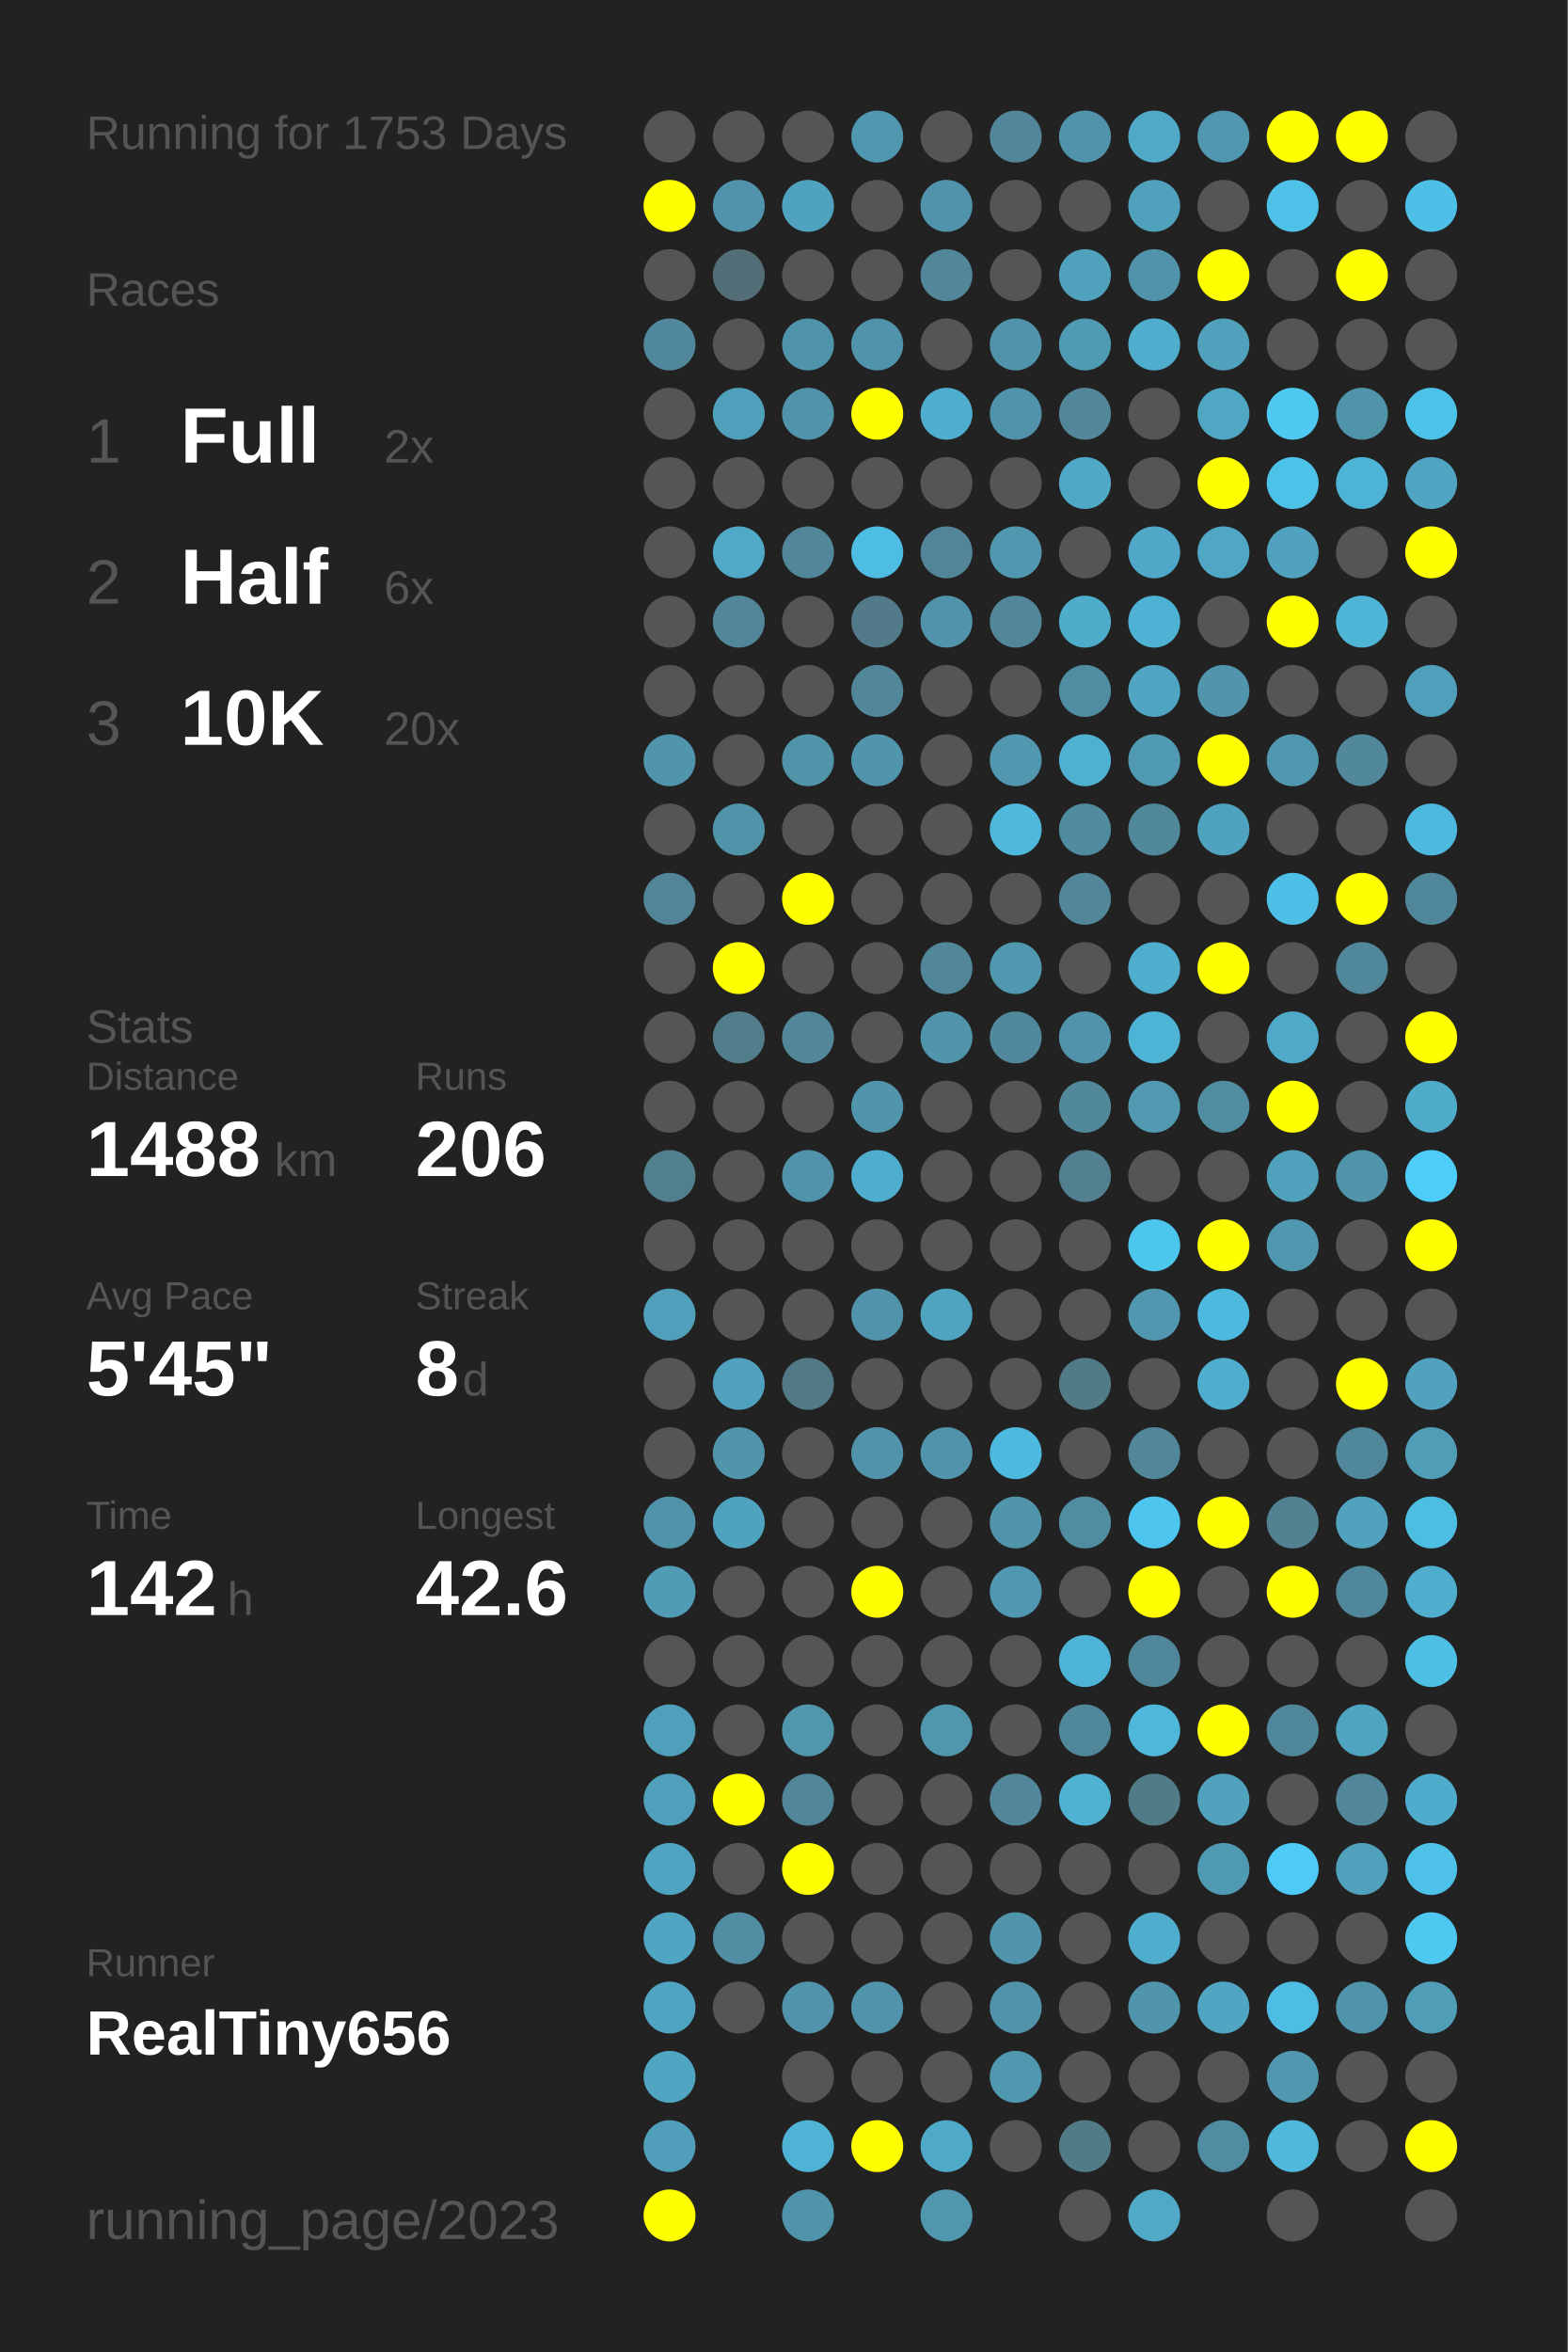
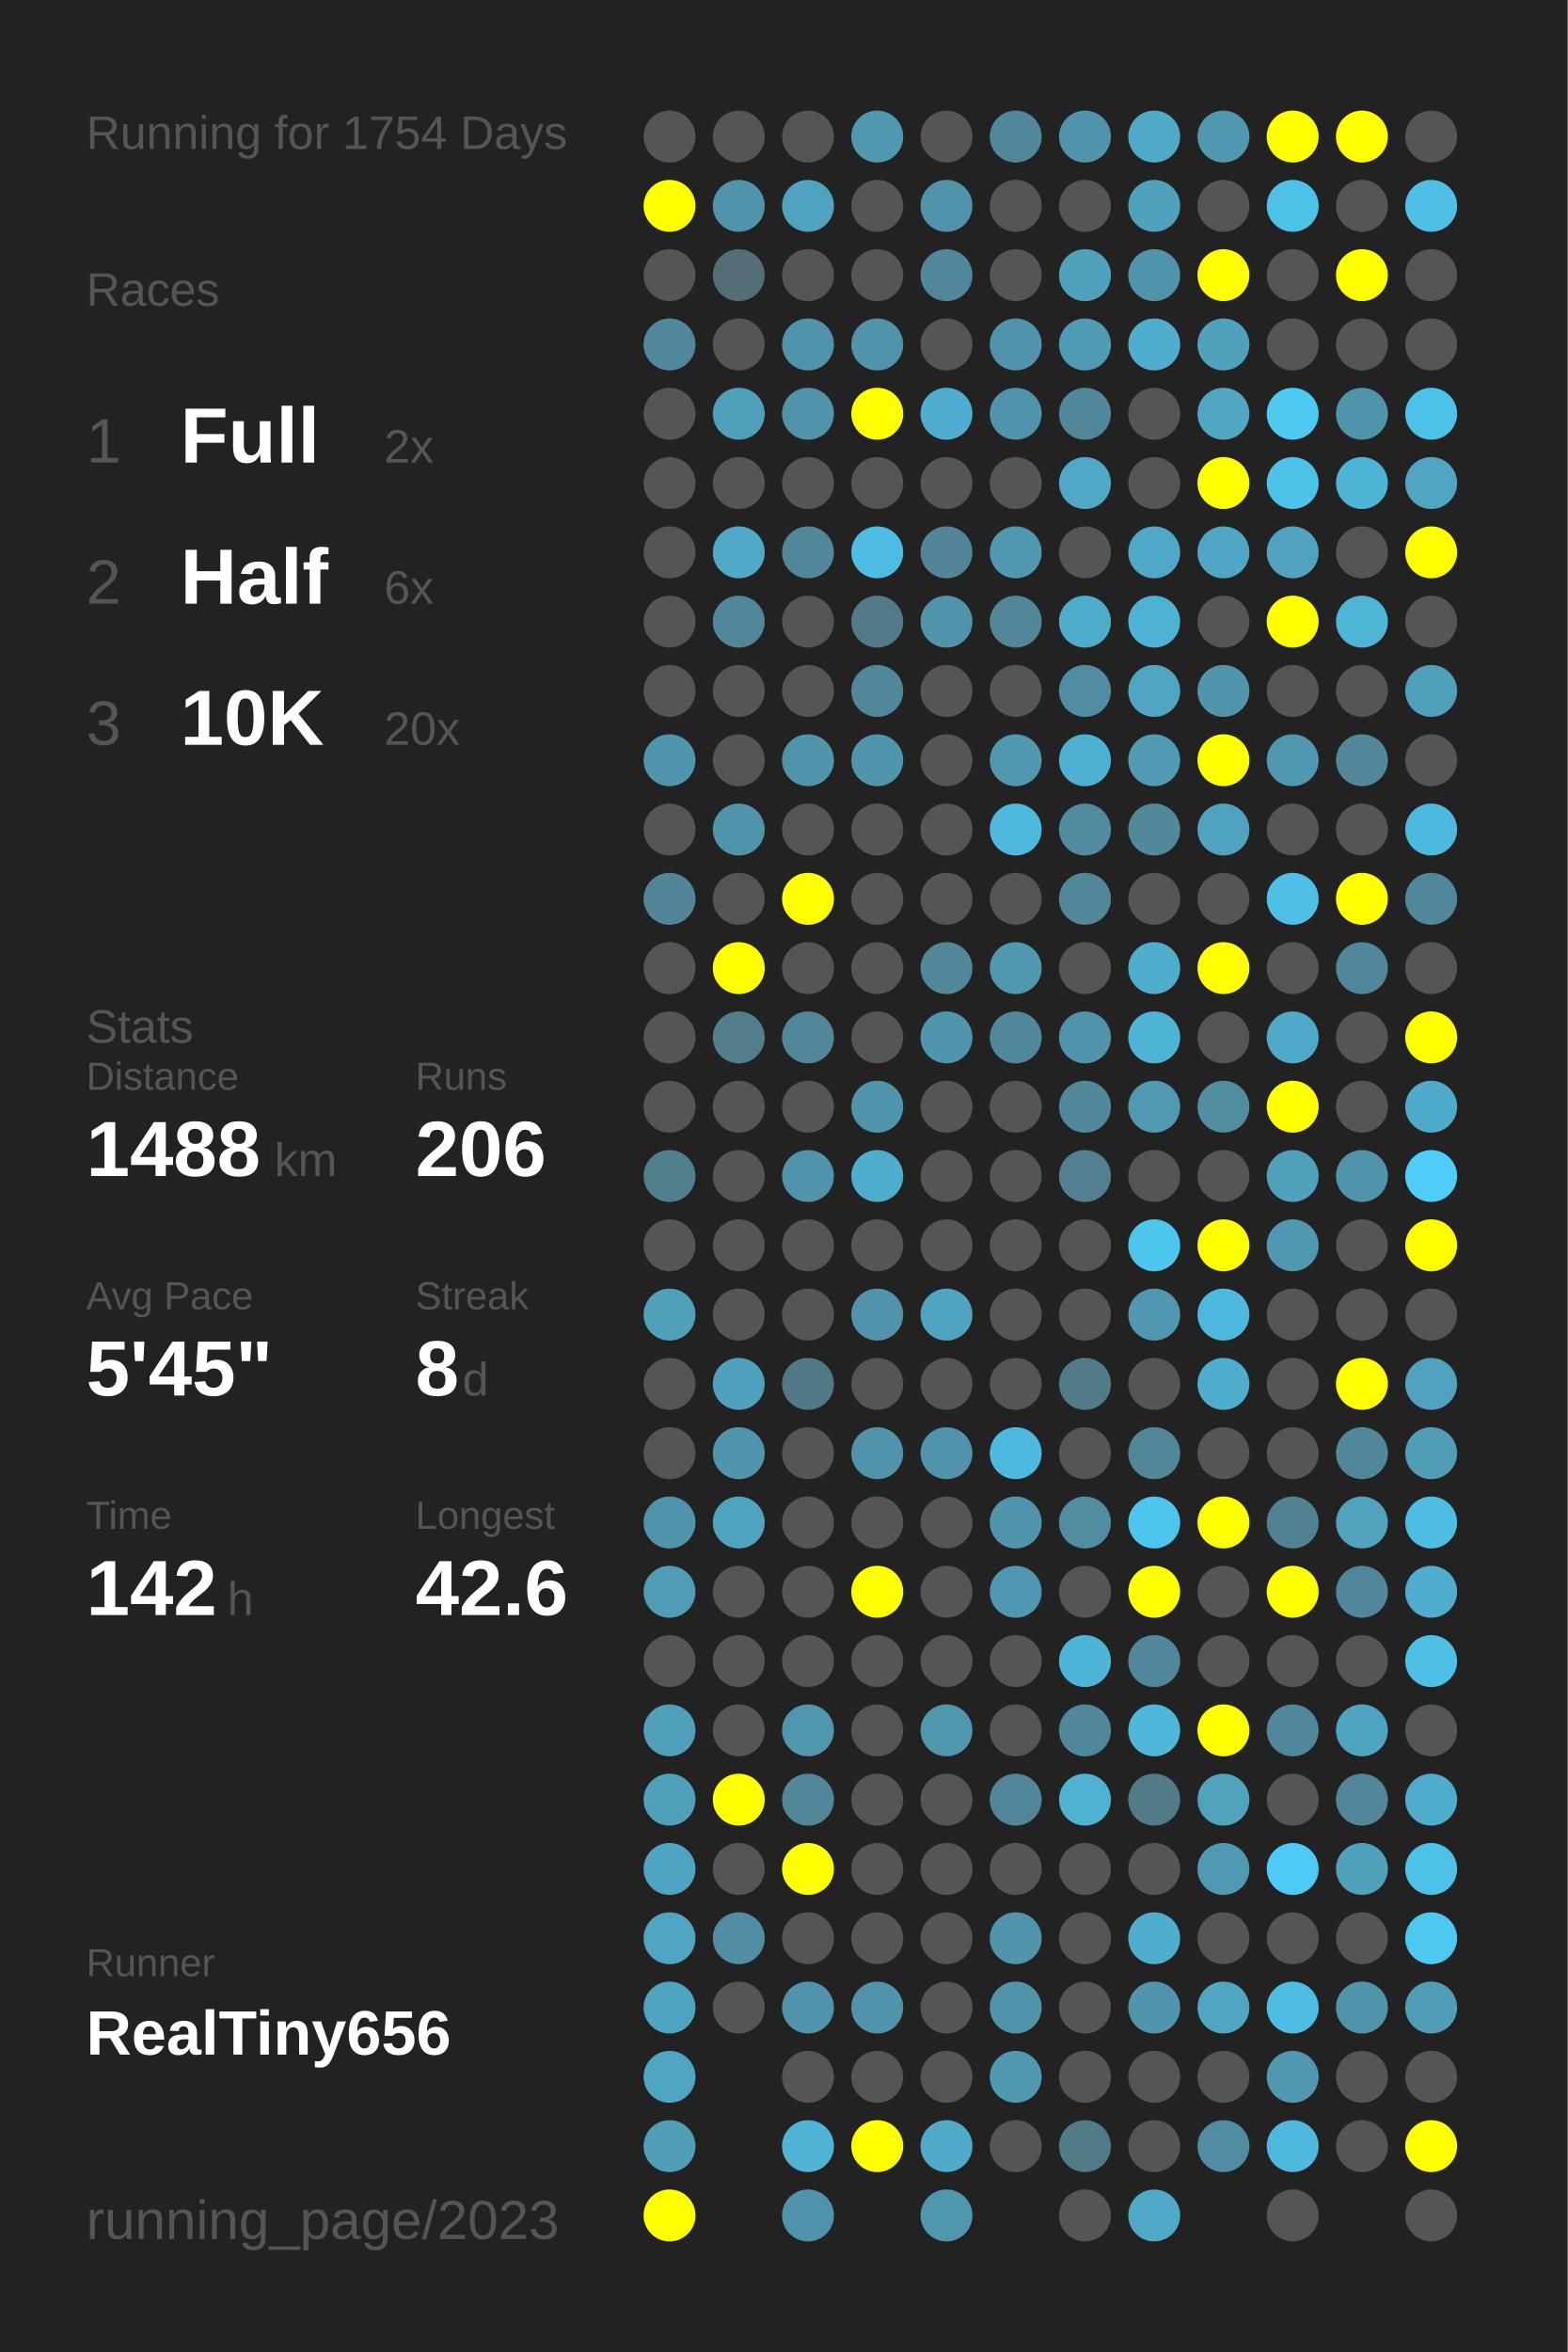
<svg xmlns="http://www.w3.org/2000/svg" baseProfile="full" height="300mm" version="1.1" viewBox="0,0,200,300" width="200mm">
  <defs />
  <rect fill="#222222" height="300" width="200" x="0" y="0" />
-   <text fill="#555555" style="font-size:6px; font-family:Arial;" x="11" y="19">Running for 1753 Days</text>
+   <text fill="#555555" style="font-size:6px; font-family:Arial;" x="11" y="19">Running for 1754 Days</text>
  <text fill="#555555" style="font-size:6px; font-family:Arial;" x="11" y="39">Races</text>
  <text fill="#555555" style="font-size:8px; font-family:Arial;" x="11" y="59">1</text>
  <text fill="#FFFFFF" style="font-size:10px; font-family:Arial; font-weight:bold;" x="23" y="59">Full</text>
  <text fill="#555555" style="font-size:6px; font-family:Arial;" x="49" y="59">2x</text>
  <text fill="#555555" style="font-size:8px; font-family:Arial;" x="11" y="77">2</text>
  <text fill="#FFFFFF" style="font-size:10px; font-family:Arial; font-weight:bold;" x="23" y="77">Half</text>
  <text fill="#555555" style="font-size:6px; font-family:Arial;" x="49" y="77">6x</text>
  <text fill="#555555" style="font-size:8px; font-family:Arial;" x="11" y="95">3</text>
  <text fill="#FFFFFF" style="font-size:10px; font-family:Arial; font-weight:bold;" x="23" y="95">10K</text>
  <text fill="#555555" style="font-size:6px; font-family:Arial;" x="49" y="95">20x</text>
  <text fill="#555555" style="font-size:6px; font-family:Arial;" x="11" y="133">Stats</text>
  <text fill="#555555" style="font-size:5px; font-family:Arial;" x="11" y="139">Distance</text>
  <text fill="#FFFFFF" style="font-size:10px; font-family:Arial; font-weight:bold;" x="11" y="150">1488</text>
  <text fill="#555555" style="font-size:6px; font-family:Arial;" x="35" y="150">km</text>
  <text fill="#555555" style="font-size:5px; font-family:Arial;" x="53" y="139">Runs</text>
  <text fill="#FFFFFF" style="font-size:10px; font-family:Arial; font-weight:bold;" x="53" y="150">206</text>
  <text fill="#555555" style="font-size:5px; font-family:Arial;" x="11" y="167">Avg Pace</text>
  <text fill="#FFFFFF" style="font-size:10px; font-family:Arial; font-weight:bold;" x="11" y="178">5'45"</text>
  <text fill="#555555" style="font-size:5px; font-family:Arial;" x="53" y="167">Streak</text>
  <text fill="#FFFFFF" style="font-size:10px; font-family:Arial; font-weight:bold;" x="53" y="178">8</text>
  <text fill="#555555" style="font-size:6px; font-family:Arial;" x="59" y="178">d</text>
  <text fill="#555555" style="font-size:5px; font-family:Arial;" x="11" y="195">Time</text>
  <text fill="#FFFFFF" style="font-size:10px; font-family:Arial; font-weight:bold;" x="11" y="206">142</text>
  <text fill="#555555" style="font-size:6px; font-family:Arial;" x="29" y="206">h</text>
  <text fill="#555555" style="font-size:5px; font-family:Arial;" x="53" y="195">Longest</text>
  <text fill="#FFFFFF" style="font-size:10px; font-family:Arial; font-weight:bold;" x="53" y="206">42.6</text>
  <text fill="#555555" style="font-size:5px; font-family:Arial;" x="11" y="252.065">Runner</text>
  <text fill="#FFFFFF" style="font-size:8px; font-family:Arial; font-weight:bold;" x="11" y="262.065">RealTiny656</text>
  <text fill="#555555" style="font-size:7px; font-family:Arial;" x="11" y="285.581">running_page/2023</text>
  <circle cx="85.417" cy="17.419" fill="#555555" r="3.312" />
  <circle cx="85.417" cy="26.258" fill="#FFFF00" r="3.312" />
  <circle cx="85.417" cy="35.097" fill="#555555" r="3.312" />
  <circle cx="85.417" cy="43.935" fill="#51889b" r="3.312" />
  <circle cx="85.417" cy="52.774" fill="#555555" r="3.312" />
  <circle cx="85.417" cy="61.613" fill="#555555" r="3.312" />
  <circle cx="85.417" cy="70.452" fill="#555555" r="3.312" />
  <circle cx="85.417" cy="79.29" fill="#555555" r="3.312" />
  <circle cx="85.417" cy="88.129" fill="#555555" r="3.312" />
  <circle cx="85.417" cy="96.968" fill="#5095ac" r="3.312" />
  <circle cx="85.417" cy="105.806" fill="#555555" r="3.312" />
  <circle cx="85.417" cy="114.645" fill="#518597" r="3.312" />
  <circle cx="85.417" cy="123.484" fill="#555555" r="3.312" />
  <circle cx="85.417" cy="132.323" fill="#555555" r="3.312" />
  <circle cx="85.417" cy="141.161" fill="#555555" r="3.312" />
  <circle cx="85.417" cy="150" fill="#527f8e" r="3.312" />
  <circle cx="85.417" cy="158.839" fill="#555555" r="3.312" />
  <circle cx="85.417" cy="167.677" fill="#50a0bb" r="3.312" />
  <circle cx="85.417" cy="176.516" fill="#555555" r="3.312" />
  <circle cx="85.417" cy="185.355" fill="#555555" r="3.312" />
  <circle cx="85.417" cy="194.194" fill="#5093aa" r="3.312" />
  <circle cx="85.417" cy="203.032" fill="#509cb6" r="3.312" />
  <circle cx="85.417" cy="211.871" fill="#555555" r="3.312" />
  <circle cx="85.417" cy="220.71" fill="#50a0bb" r="3.312" />
  <circle cx="85.417" cy="229.548" fill="#50a0bb" r="3.312" />
  <circle cx="85.417" cy="238.387" fill="#4fa4c1" r="3.312" />
  <circle cx="85.417" cy="247.226" fill="#4fa5c2" r="3.312" />
  <circle cx="85.417" cy="256.065" fill="#4fa4c1" r="3.312" />
  <circle cx="85.417" cy="264.903" fill="#4fa5c2" r="3.312" />
  <circle cx="85.417" cy="273.742" fill="#509eb9" r="3.312" />
  <circle cx="85.417" cy="282.581" fill="#FFFF00" r="3.312" />
  <circle cx="94.25" cy="17.419" fill="#555555" r="3.312" />
  <circle cx="94.25" cy="26.258" fill="#5093aa" r="3.312" />
  <circle cx="94.25" cy="35.097" fill="#536e77" r="3.312" />
  <circle cx="94.25" cy="43.935" fill="#555555" r="3.312" />
  <circle cx="94.25" cy="52.774" fill="#50a0bb" r="3.312" />
  <circle cx="94.25" cy="61.613" fill="#555555" r="3.312" />
  <circle cx="94.25" cy="70.452" fill="#4fa9c7" r="3.312" />
  <circle cx="94.25" cy="79.29" fill="#518799" r="3.312" />
  <circle cx="94.25" cy="88.129" fill="#555555" r="3.312" />
  <circle cx="94.25" cy="96.968" fill="#555555" r="3.312" />
  <circle cx="94.25" cy="105.806" fill="#5094aa" r="3.312" />
  <circle cx="94.25" cy="114.645" fill="#555555" r="3.312" />
  <circle cx="94.25" cy="123.484" fill="#FFFF00" r="3.312" />
  <circle cx="94.25" cy="132.323" fill="#527e8c" r="3.312" />
  <circle cx="94.25" cy="141.161" fill="#555555" r="3.312" />
  <circle cx="94.25" cy="150" fill="#555555" r="3.312" />
  <circle cx="94.25" cy="158.839" fill="#555555" r="3.312" />
  <circle cx="94.25" cy="167.677" fill="#555555" r="3.312" />
  <circle cx="94.25" cy="176.516" fill="#50a1bd" r="3.312" />
  <circle cx="94.25" cy="185.355" fill="#5095ac" r="3.312" />
  <circle cx="94.25" cy="194.194" fill="#4fa3bf" r="3.312" />
  <circle cx="94.25" cy="203.032" fill="#555555" r="3.312" />
  <circle cx="94.25" cy="211.871" fill="#555555" r="3.312" />
  <circle cx="94.25" cy="220.71" fill="#555555" r="3.312" />
  <circle cx="94.25" cy="229.548" fill="#FFFF00" r="3.312" />
  <circle cx="94.25" cy="238.387" fill="#555555" r="3.312" />
  <circle cx="94.25" cy="247.226" fill="#518ea3" r="3.312" />
  <circle cx="94.25" cy="256.065" fill="#555555" r="3.312" />
  <circle cx="103.083" cy="17.419" fill="#555555" r="3.312" />
  <circle cx="103.083" cy="26.258" fill="#4fa3bf" r="3.312" />
  <circle cx="103.083" cy="35.097" fill="#555555" r="3.312" />
  <circle cx="103.083" cy="43.935" fill="#5094ab" r="3.312" />
  <circle cx="103.083" cy="52.774" fill="#5093aa" r="3.312" />
  <circle cx="103.083" cy="61.613" fill="#555555" r="3.312" />
  <circle cx="103.083" cy="70.452" fill="#518799" r="3.312" />
  <circle cx="103.083" cy="79.29" fill="#555555" r="3.312" />
  <circle cx="103.083" cy="88.129" fill="#555555" r="3.312" />
  <circle cx="103.083" cy="96.968" fill="#5094aa" r="3.312" />
  <circle cx="103.083" cy="105.806" fill="#555555" r="3.312" />
  <circle cx="103.083" cy="114.645" fill="#FFFF00" r="3.312" />
  <circle cx="103.083" cy="123.484" fill="#555555" r="3.312" />
  <circle cx="103.083" cy="132.323" fill="#518799" r="3.312" />
  <circle cx="103.083" cy="141.161" fill="#555555" r="3.312" />
  <circle cx="103.083" cy="150" fill="#5093aa" r="3.312" />
  <circle cx="103.083" cy="158.839" fill="#555555" r="3.312" />
  <circle cx="103.083" cy="167.677" fill="#555555" r="3.312" />
  <circle cx="103.083" cy="176.516" fill="#527986" r="3.312" />
  <circle cx="103.083" cy="185.355" fill="#555555" r="3.312" />
  <circle cx="103.083" cy="194.194" fill="#555555" r="3.312" />
  <circle cx="103.083" cy="203.032" fill="#555555" r="3.312" />
  <circle cx="103.083" cy="211.871" fill="#555555" r="3.312" />
  <circle cx="103.083" cy="220.71" fill="#5096ad" r="3.312" />
  <circle cx="103.083" cy="229.548" fill="#518799" r="3.312" />
  <circle cx="103.083" cy="238.387" fill="#FFFF00" r="3.312" />
  <circle cx="103.083" cy="247.226" fill="#555555" r="3.312" />
  <circle cx="103.083" cy="256.065" fill="#5093aa" r="3.312" />
  <circle cx="103.083" cy="264.903" fill="#555555" r="3.312" />
  <circle cx="103.083" cy="273.742" fill="#4eb3d4" r="3.312" />
  <circle cx="103.083" cy="282.581" fill="#5094ab" r="3.312" />
  <circle cx="111.917" cy="17.419" fill="#5098b0" r="3.312" />
  <circle cx="111.917" cy="26.258" fill="#555555" r="3.312" />
  <circle cx="111.917" cy="35.097" fill="#555555" r="3.312" />
  <circle cx="111.917" cy="43.935" fill="#5193aa" r="3.312" />
  <circle cx="111.917" cy="52.774" fill="#FFFF00" r="3.312" />
  <circle cx="111.917" cy="61.613" fill="#555555" r="3.312" />
  <circle cx="111.917" cy="70.452" fill="#4ebde3" r="3.312" />
  <circle cx="111.917" cy="79.29" fill="#527a88" r="3.312" />
  <circle cx="111.917" cy="88.129" fill="#518799" r="3.312" />
  <circle cx="111.917" cy="96.968" fill="#5095ac" r="3.312" />
  <circle cx="111.917" cy="105.806" fill="#555555" r="3.312" />
  <circle cx="111.917" cy="114.645" fill="#555555" r="3.312" />
  <circle cx="111.917" cy="123.484" fill="#555555" r="3.312" />
  <circle cx="111.917" cy="132.323" fill="#555555" r="3.312" />
  <circle cx="111.917" cy="141.161" fill="#5095ac" r="3.312" />
  <circle cx="111.917" cy="150" fill="#4fadcd" r="3.312" />
  <circle cx="111.917" cy="158.839" fill="#555555" r="3.312" />
  <circle cx="111.917" cy="167.677" fill="#5093aa" r="3.312" />
  <circle cx="111.917" cy="176.516" fill="#555555" r="3.312" />
  <circle cx="111.917" cy="185.355" fill="#5093aa" r="3.312" />
  <circle cx="111.917" cy="194.194" fill="#555555" r="3.312" />
  <circle cx="111.917" cy="203.032" fill="#FFFF00" r="3.312" />
  <circle cx="111.917" cy="211.871" fill="#555555" r="3.312" />
  <circle cx="111.917" cy="220.71" fill="#555555" r="3.312" />
  <circle cx="111.917" cy="229.548" fill="#555555" r="3.312" />
  <circle cx="111.917" cy="238.387" fill="#555555" r="3.312" />
  <circle cx="111.917" cy="247.226" fill="#555555" r="3.312" />
  <circle cx="111.917" cy="256.065" fill="#5093aa" r="3.312" />
  <circle cx="111.917" cy="264.903" fill="#555555" r="3.312" />
  <circle cx="111.917" cy="273.742" fill="#FFFF00" r="3.312" />
  <circle cx="120.75" cy="17.419" fill="#555555" r="3.312" />
  <circle cx="120.75" cy="26.258" fill="#5093aa" r="3.312" />
  <circle cx="120.75" cy="35.097" fill="#518799" r="3.312" />
  <circle cx="120.75" cy="43.935" fill="#555555" r="3.312" />
  <circle cx="120.75" cy="52.774" fill="#4faecf" r="3.312" />
  <circle cx="120.75" cy="61.613" fill="#555555" r="3.312" />
  <circle cx="120.75" cy="70.452" fill="#518597" r="3.312" />
  <circle cx="120.75" cy="79.29" fill="#5093aa" r="3.312" />
  <circle cx="120.75" cy="88.129" fill="#555555" r="3.312" />
  <circle cx="120.75" cy="96.968" fill="#555555" r="3.312" />
  <circle cx="120.75" cy="105.806" fill="#555555" r="3.312" />
  <circle cx="120.75" cy="114.645" fill="#555555" r="3.312" />
  <circle cx="120.75" cy="123.484" fill="#518799" r="3.312" />
  <circle cx="120.75" cy="132.323" fill="#5095ac" r="3.312" />
  <circle cx="120.75" cy="141.161" fill="#555555" r="3.312" />
  <circle cx="120.75" cy="150" fill="#555555" r="3.312" />
  <circle cx="120.75" cy="158.839" fill="#555555" r="3.312" />
  <circle cx="120.75" cy="167.677" fill="#4fa4c0" r="3.312" />
  <circle cx="120.75" cy="176.516" fill="#555555" r="3.312" />
  <circle cx="120.75" cy="185.355" fill="#5093aa" r="3.312" />
  <circle cx="120.75" cy="194.194" fill="#555555" r="3.312" />
  <circle cx="120.75" cy="203.032" fill="#555555" r="3.312" />
  <circle cx="120.75" cy="211.871" fill="#555555" r="3.312" />
  <circle cx="120.75" cy="220.71" fill="#5096ad" r="3.312" />
  <circle cx="120.75" cy="229.548" fill="#555555" r="3.312" />
  <circle cx="120.75" cy="238.387" fill="#555555" r="3.312" />
  <circle cx="120.75" cy="247.226" fill="#555555" r="3.312" />
  <circle cx="120.75" cy="256.065" fill="#555555" r="3.312" />
  <circle cx="120.75" cy="264.903" fill="#555555" r="3.312" />
  <circle cx="120.75" cy="273.742" fill="#4fa9c8" r="3.312" />
  <circle cx="120.75" cy="282.581" fill="#5096ad" r="3.312" />
  <circle cx="129.583" cy="17.419" fill="#518799" r="3.312" />
  <circle cx="129.583" cy="26.258" fill="#555555" r="3.312" />
  <circle cx="129.583" cy="35.097" fill="#555555" r="3.312" />
  <circle cx="129.583" cy="43.935" fill="#5093aa" r="3.312" />
  <circle cx="129.583" cy="52.774" fill="#5093aa" r="3.312" />
  <circle cx="129.583" cy="61.613" fill="#555555" r="3.312" />
  <circle cx="129.583" cy="70.452" fill="#5097af" r="3.312" />
  <circle cx="129.583" cy="79.29" fill="#518799" r="3.312" />
  <circle cx="129.583" cy="88.129" fill="#555555" r="3.312" />
  <circle cx="129.583" cy="96.968" fill="#5097af" r="3.312" />
  <circle cx="129.583" cy="105.806" fill="#4eb9dd" r="3.312" />
  <circle cx="129.583" cy="114.645" fill="#555555" r="3.312" />
  <circle cx="129.583" cy="123.484" fill="#5098b0" r="3.312" />
  <circle cx="129.583" cy="132.323" fill="#51889b" r="3.312" />
  <circle cx="129.583" cy="141.161" fill="#555555" r="3.312" />
  <circle cx="129.583" cy="150" fill="#555555" r="3.312" />
  <circle cx="129.583" cy="158.839" fill="#555555" r="3.312" />
  <circle cx="129.583" cy="167.677" fill="#555555" r="3.312" />
  <circle cx="129.583" cy="176.516" fill="#555555" r="3.312" />
  <circle cx="129.583" cy="185.355" fill="#4eb9de" r="3.312" />
  <circle cx="129.583" cy="194.194" fill="#5095ac" r="3.312" />
  <circle cx="129.583" cy="203.032" fill="#5098b1" r="3.312" />
  <circle cx="129.583" cy="211.871" fill="#555555" r="3.312" />
  <circle cx="129.583" cy="220.71" fill="#555555" r="3.312" />
  <circle cx="129.583" cy="229.548" fill="#518799" r="3.312" />
  <circle cx="129.583" cy="238.387" fill="#555555" r="3.312" />
  <circle cx="129.583" cy="247.226" fill="#5095ac" r="3.312" />
  <circle cx="129.583" cy="256.065" fill="#5093aa" r="3.312" />
  <circle cx="129.583" cy="264.903" fill="#5098b0" r="3.312" />
  <circle cx="129.583" cy="273.742" fill="#555555" r="3.312" />
  <circle cx="138.417" cy="17.419" fill="#5093aa" r="3.312" />
  <circle cx="138.417" cy="26.258" fill="#555555" r="3.312" />
  <circle cx="138.417" cy="35.097" fill="#50a1bc" r="3.312" />
  <circle cx="138.417" cy="43.935" fill="#509bb4" r="3.312" />
  <circle cx="138.417" cy="52.774" fill="#518799" r="3.312" />
  <circle cx="138.417" cy="61.613" fill="#4fa8c6" r="3.312" />
  <circle cx="138.417" cy="70.452" fill="#555555" r="3.312" />
  <circle cx="138.417" cy="79.29" fill="#4fadcc" r="3.312" />
  <circle cx="138.417" cy="88.129" fill="#518da2" r="3.312" />
  <circle cx="138.417" cy="96.968" fill="#4fb1d2" r="3.312" />
  <circle cx="138.417" cy="105.806" fill="#518b9f" r="3.312" />
  <circle cx="138.417" cy="114.645" fill="#518799" r="3.312" />
  <circle cx="138.417" cy="123.484" fill="#555555" r="3.312" />
  <circle cx="138.417" cy="132.323" fill="#5093aa" r="3.312" />
  <circle cx="138.417" cy="141.161" fill="#51889a" r="3.312" />
  <circle cx="138.417" cy="150" fill="#528090" r="3.312" />
  <circle cx="138.417" cy="158.839" fill="#555555" r="3.312" />
  <circle cx="138.417" cy="167.677" fill="#555555" r="3.312" />
  <circle cx="138.417" cy="176.516" fill="#527b88" r="3.312" />
  <circle cx="138.417" cy="185.355" fill="#555555" r="3.312" />
  <circle cx="138.417" cy="194.194" fill="#518da1" r="3.312" />
  <circle cx="138.417" cy="203.032" fill="#555555" r="3.312" />
  <circle cx="138.417" cy="211.871" fill="#4eb4d7" r="3.312" />
  <circle cx="138.417" cy="220.71" fill="#51879a" r="3.312" />
  <circle cx="138.417" cy="229.548" fill="#4fb2d3" r="3.312" />
  <circle cx="138.417" cy="238.387" fill="#555555" r="3.312" />
  <circle cx="138.417" cy="247.226" fill="#555555" r="3.312" />
  <circle cx="138.417" cy="256.065" fill="#555555" r="3.312" />
  <circle cx="138.417" cy="264.903" fill="#555555" r="3.312" />
  <circle cx="138.417" cy="273.742" fill="#527b88" r="3.312" />
  <circle cx="138.417" cy="282.581" fill="#555555" r="3.312" />
  <circle cx="147.25" cy="17.419" fill="#4fa9c7" r="3.312" />
  <circle cx="147.25" cy="26.258" fill="#50a1bc" r="3.312" />
  <circle cx="147.25" cy="35.097" fill="#5093aa" r="3.312" />
  <circle cx="147.25" cy="43.935" fill="#4fadcd" r="3.312" />
  <circle cx="147.25" cy="52.774" fill="#555555" r="3.312" />
  <circle cx="147.25" cy="61.613" fill="#555555" r="3.312" />
  <circle cx="147.25" cy="70.452" fill="#4fa8c7" r="3.312" />
  <circle cx="147.25" cy="79.29" fill="#4eb2d4" r="3.312" />
  <circle cx="147.25" cy="88.129" fill="#4fa5c2" r="3.312" />
  <circle cx="147.25" cy="96.968" fill="#509ab3" r="3.312" />
  <circle cx="147.25" cy="105.806" fill="#51889a" r="3.312" />
  <circle cx="147.25" cy="114.645" fill="#555555" r="3.312" />
  <circle cx="147.25" cy="123.484" fill="#4fadcd" r="3.312" />
  <circle cx="147.25" cy="132.323" fill="#4eb4d6" r="3.312" />
  <circle cx="147.25" cy="141.161" fill="#5099b1" r="3.312" />
  <circle cx="147.25" cy="150" fill="#555555" r="3.312" />
  <circle cx="147.25" cy="158.839" fill="#4dc6ee" r="3.312" />
  <circle cx="147.25" cy="167.677" fill="#5097af" r="3.312" />
  <circle cx="147.25" cy="176.516" fill="#555555" r="3.312" />
  <circle cx="147.25" cy="185.355" fill="#518799" r="3.312" />
  <circle cx="147.25" cy="194.194" fill="#4dc5ee" r="3.312" />
  <circle cx="147.25" cy="203.032" fill="#FFFF00" r="3.312" />
  <circle cx="147.25" cy="211.871" fill="#51879a" r="3.312" />
  <circle cx="147.25" cy="220.71" fill="#4eb7da" r="3.312" />
  <circle cx="147.25" cy="229.548" fill="#527b88" r="3.312" />
  <circle cx="147.25" cy="238.387" fill="#555555" r="3.312" />
  <circle cx="147.25" cy="247.226" fill="#4fadcd" r="3.312" />
  <circle cx="147.25" cy="256.065" fill="#5095ac" r="3.312" />
  <circle cx="147.25" cy="264.903" fill="#555555" r="3.312" />
  <circle cx="147.25" cy="273.742" fill="#555555" r="3.312" />
  <circle cx="147.25" cy="282.581" fill="#4fa9c7" r="3.312" />
  <circle cx="156.083" cy="17.419" fill="#5097af" r="3.312" />
  <circle cx="156.083" cy="26.258" fill="#555555" r="3.312" />
  <circle cx="156.083" cy="35.097" fill="#FFFF00" r="3.312" />
  <circle cx="156.083" cy="43.935" fill="#50a1bc" r="3.312" />
  <circle cx="156.083" cy="52.774" fill="#4fa7c4" r="3.312" />
  <circle cx="156.083" cy="61.613" fill="#FFFF00" r="3.312" />
  <circle cx="156.083" cy="70.452" fill="#4fa7c5" r="3.312" />
  <circle cx="156.083" cy="79.29" fill="#555555" r="3.312" />
  <circle cx="156.083" cy="88.129" fill="#5095ac" r="3.312" />
  <circle cx="156.083" cy="96.968" fill="#FFFF00" r="3.312" />
  <circle cx="156.083" cy="105.806" fill="#4fa3bf" r="3.312" />
  <circle cx="156.083" cy="114.645" fill="#555555" r="3.312" />
  <circle cx="156.083" cy="123.484" fill="#FFFF00" r="3.312" />
  <circle cx="156.083" cy="132.323" fill="#555555" r="3.312" />
  <circle cx="156.083" cy="141.161" fill="#518da1" r="3.312" />
  <circle cx="156.083" cy="150" fill="#555555" r="3.312" />
  <circle cx="156.083" cy="158.839" fill="#FFFF00" r="3.312" />
  <circle cx="156.083" cy="167.677" fill="#4eb9de" r="3.312" />
  <circle cx="156.083" cy="176.516" fill="#4faece" r="3.312" />
  <circle cx="156.083" cy="185.355" fill="#555555" r="3.312" />
  <circle cx="156.083" cy="194.194" fill="#FFFF00" r="3.312" />
  <circle cx="156.083" cy="203.032" fill="#555555" r="3.312" />
  <circle cx="156.083" cy="211.871" fill="#555555" r="3.312" />
  <circle cx="156.083" cy="220.71" fill="#FFFF00" r="3.312" />
  <circle cx="156.083" cy="229.548" fill="#50a2bd" r="3.312" />
  <circle cx="156.083" cy="238.387" fill="#5099b2" r="3.312" />
  <circle cx="156.083" cy="247.226" fill="#555555" r="3.312" />
  <circle cx="156.083" cy="256.065" fill="#4fa5c2" r="3.312" />
  <circle cx="156.083" cy="264.903" fill="#555555" r="3.312" />
  <circle cx="156.083" cy="273.742" fill="#518da2" r="3.312" />
  <circle cx="164.917" cy="17.419" fill="#FFFF00" r="3.312" />
  <circle cx="164.917" cy="26.258" fill="#4ec1e8" r="3.312" />
  <circle cx="164.917" cy="35.097" fill="#555555" r="3.312" />
  <circle cx="164.917" cy="43.935" fill="#555555" r="3.312" />
  <circle cx="164.917" cy="52.774" fill="#4dc9f2" r="3.312" />
  <circle cx="164.917" cy="61.613" fill="#4dc2e9" r="3.312" />
  <circle cx="164.917" cy="70.452" fill="#50a2be" r="3.312" />
  <circle cx="164.917" cy="79.29" fill="#FFFF00" r="3.312" />
  <circle cx="164.917" cy="88.129" fill="#555555" r="3.312" />
  <circle cx="164.917" cy="96.968" fill="#5098b0" r="3.312" />
  <circle cx="164.917" cy="105.806" fill="#555555" r="3.312" />
  <circle cx="164.917" cy="114.645" fill="#4ec0e7" r="3.312" />
  <circle cx="164.917" cy="123.484" fill="#555555" r="3.312" />
  <circle cx="164.917" cy="132.323" fill="#4faac9" r="3.312" />
  <circle cx="164.917" cy="141.161" fill="#FFFF00" r="3.312" />
  <circle cx="164.917" cy="150" fill="#50a1bc" r="3.312" />
  <circle cx="164.917" cy="158.839" fill="#5098b0" r="3.312" />
  <circle cx="164.917" cy="167.677" fill="#555555" r="3.312" />
  <circle cx="164.917" cy="176.516" fill="#555555" r="3.312" />
  <circle cx="164.917" cy="185.355" fill="#555555" r="3.312" />
  <circle cx="164.917" cy="194.194" fill="#528191" r="3.312" />
  <circle cx="164.917" cy="203.032" fill="#FFFF00" r="3.312" />
  <circle cx="164.917" cy="211.871" fill="#555555" r="3.312" />
  <circle cx="164.917" cy="220.71" fill="#51879a" r="3.312" />
  <circle cx="164.917" cy="229.548" fill="#555555" r="3.312" />
  <circle cx="164.917" cy="238.387" fill="#4dcaf5" r="3.312" />
  <circle cx="164.917" cy="247.226" fill="#555555" r="3.312" />
  <circle cx="164.917" cy="256.065" fill="#4ebde3" r="3.312" />
  <circle cx="164.917" cy="264.903" fill="#5098b0" r="3.312" />
  <circle cx="164.917" cy="273.742" fill="#4eb9dd" r="3.312" />
  <circle cx="164.917" cy="282.581" fill="#555555" r="3.312" />
  <circle cx="173.75" cy="17.419" fill="#FFFF00" r="3.312" />
  <circle cx="173.75" cy="26.258" fill="#555555" r="3.312" />
  <circle cx="173.75" cy="35.097" fill="#FFFF00" r="3.312" />
  <circle cx="173.75" cy="43.935" fill="#555555" r="3.312" />
  <circle cx="173.75" cy="52.774" fill="#5094aa" r="3.312" />
  <circle cx="173.75" cy="61.613" fill="#4eb4d6" r="3.312" />
  <circle cx="173.75" cy="70.452" fill="#555555" r="3.312" />
  <circle cx="173.75" cy="79.29" fill="#4eb5d7" r="3.312" />
  <circle cx="173.75" cy="88.129" fill="#555555" r="3.312" />
  <circle cx="173.75" cy="96.968" fill="#51889a" r="3.312" />
  <circle cx="173.75" cy="105.806" fill="#555555" r="3.312" />
  <circle cx="173.75" cy="114.645" fill="#FFFF00" r="3.312" />
  <circle cx="173.75" cy="123.484" fill="#51879a" r="3.312" />
  <circle cx="173.75" cy="132.323" fill="#555555" r="3.312" />
  <circle cx="173.75" cy="141.161" fill="#555555" r="3.312" />
  <circle cx="173.75" cy="150" fill="#5094aa" r="3.312" />
  <circle cx="173.75" cy="158.839" fill="#555555" r="3.312" />
  <circle cx="173.75" cy="167.677" fill="#555555" r="3.312" />
  <circle cx="173.75" cy="176.516" fill="#FFFF00" r="3.312" />
  <circle cx="173.75" cy="185.355" fill="#51879a" r="3.312" />
  <circle cx="173.75" cy="194.194" fill="#50a2bd" r="3.312" />
  <circle cx="173.75" cy="203.032" fill="#51879a" r="3.312" />
  <circle cx="173.75" cy="211.871" fill="#555555" r="3.312" />
  <circle cx="173.75" cy="220.71" fill="#4fa4c0" r="3.312" />
  <circle cx="173.75" cy="229.548" fill="#518799" r="3.312" />
  <circle cx="173.75" cy="238.387" fill="#50a1bc" r="3.312" />
  <circle cx="173.75" cy="247.226" fill="#555555" r="3.312" />
  <circle cx="173.75" cy="256.065" fill="#5094ab" r="3.312" />
  <circle cx="173.75" cy="264.903" fill="#555555" r="3.312" />
  <circle cx="173.75" cy="273.742" fill="#555555" r="3.312" />
  <circle cx="182.583" cy="17.419" fill="#555555" r="3.312" />
  <circle cx="182.583" cy="26.258" fill="#4ebfe6" r="3.312" />
  <circle cx="182.583" cy="35.097" fill="#555555" r="3.312" />
  <circle cx="182.583" cy="43.935" fill="#555555" r="3.312" />
  <circle cx="182.583" cy="52.774" fill="#4dc2e9" r="3.312" />
  <circle cx="182.583" cy="61.613" fill="#4fa5c2" r="3.312" />
  <circle cx="182.583" cy="70.452" fill="#FFFF00" r="3.312" />
  <circle cx="182.583" cy="79.29" fill="#555555" r="3.312" />
  <circle cx="182.583" cy="88.129" fill="#50a0bc" r="3.312" />
  <circle cx="182.583" cy="96.968" fill="#555555" r="3.312" />
  <circle cx="182.583" cy="105.806" fill="#4eb9de" r="3.312" />
  <circle cx="182.583" cy="114.645" fill="#51879a" r="3.312" />
  <circle cx="182.583" cy="123.484" fill="#555555" r="3.312" />
  <circle cx="182.583" cy="132.323" fill="#FFFF00" r="3.312" />
  <circle cx="182.583" cy="141.161" fill="#4fabca" r="3.312" />
  <circle cx="182.583" cy="150" fill="#4dcdf8" r="3.312" />
  <circle cx="182.583" cy="158.839" fill="#FFFF00" r="3.312" />
  <circle cx="182.583" cy="167.677" fill="#555555" r="3.312" />
  <circle cx="182.583" cy="176.516" fill="#50a2be" r="3.312" />
  <circle cx="182.583" cy="185.355" fill="#509db7" r="3.312" />
  <circle cx="182.583" cy="194.194" fill="#4ebde2" r="3.312" />
  <circle cx="182.583" cy="203.032" fill="#4fadcd" r="3.312" />
  <circle cx="182.583" cy="211.871" fill="#4ebfe5" r="3.312" />
  <circle cx="182.583" cy="220.71" fill="#555555" r="3.312" />
  <circle cx="182.583" cy="229.548" fill="#4faccc" r="3.312" />
  <circle cx="182.583" cy="238.387" fill="#4ec1e8" r="3.312" />
  <circle cx="182.583" cy="247.226" fill="#4dc8f1" r="3.312" />
  <circle cx="182.583" cy="256.065" fill="#509db7" r="3.312" />
  <circle cx="182.583" cy="264.903" fill="#555555" r="3.312" />
  <circle cx="182.583" cy="273.742" fill="#FFFF00" r="3.312" />
  <circle cx="182.583" cy="282.581" fill="#555555" r="3.312" />
</svg>
